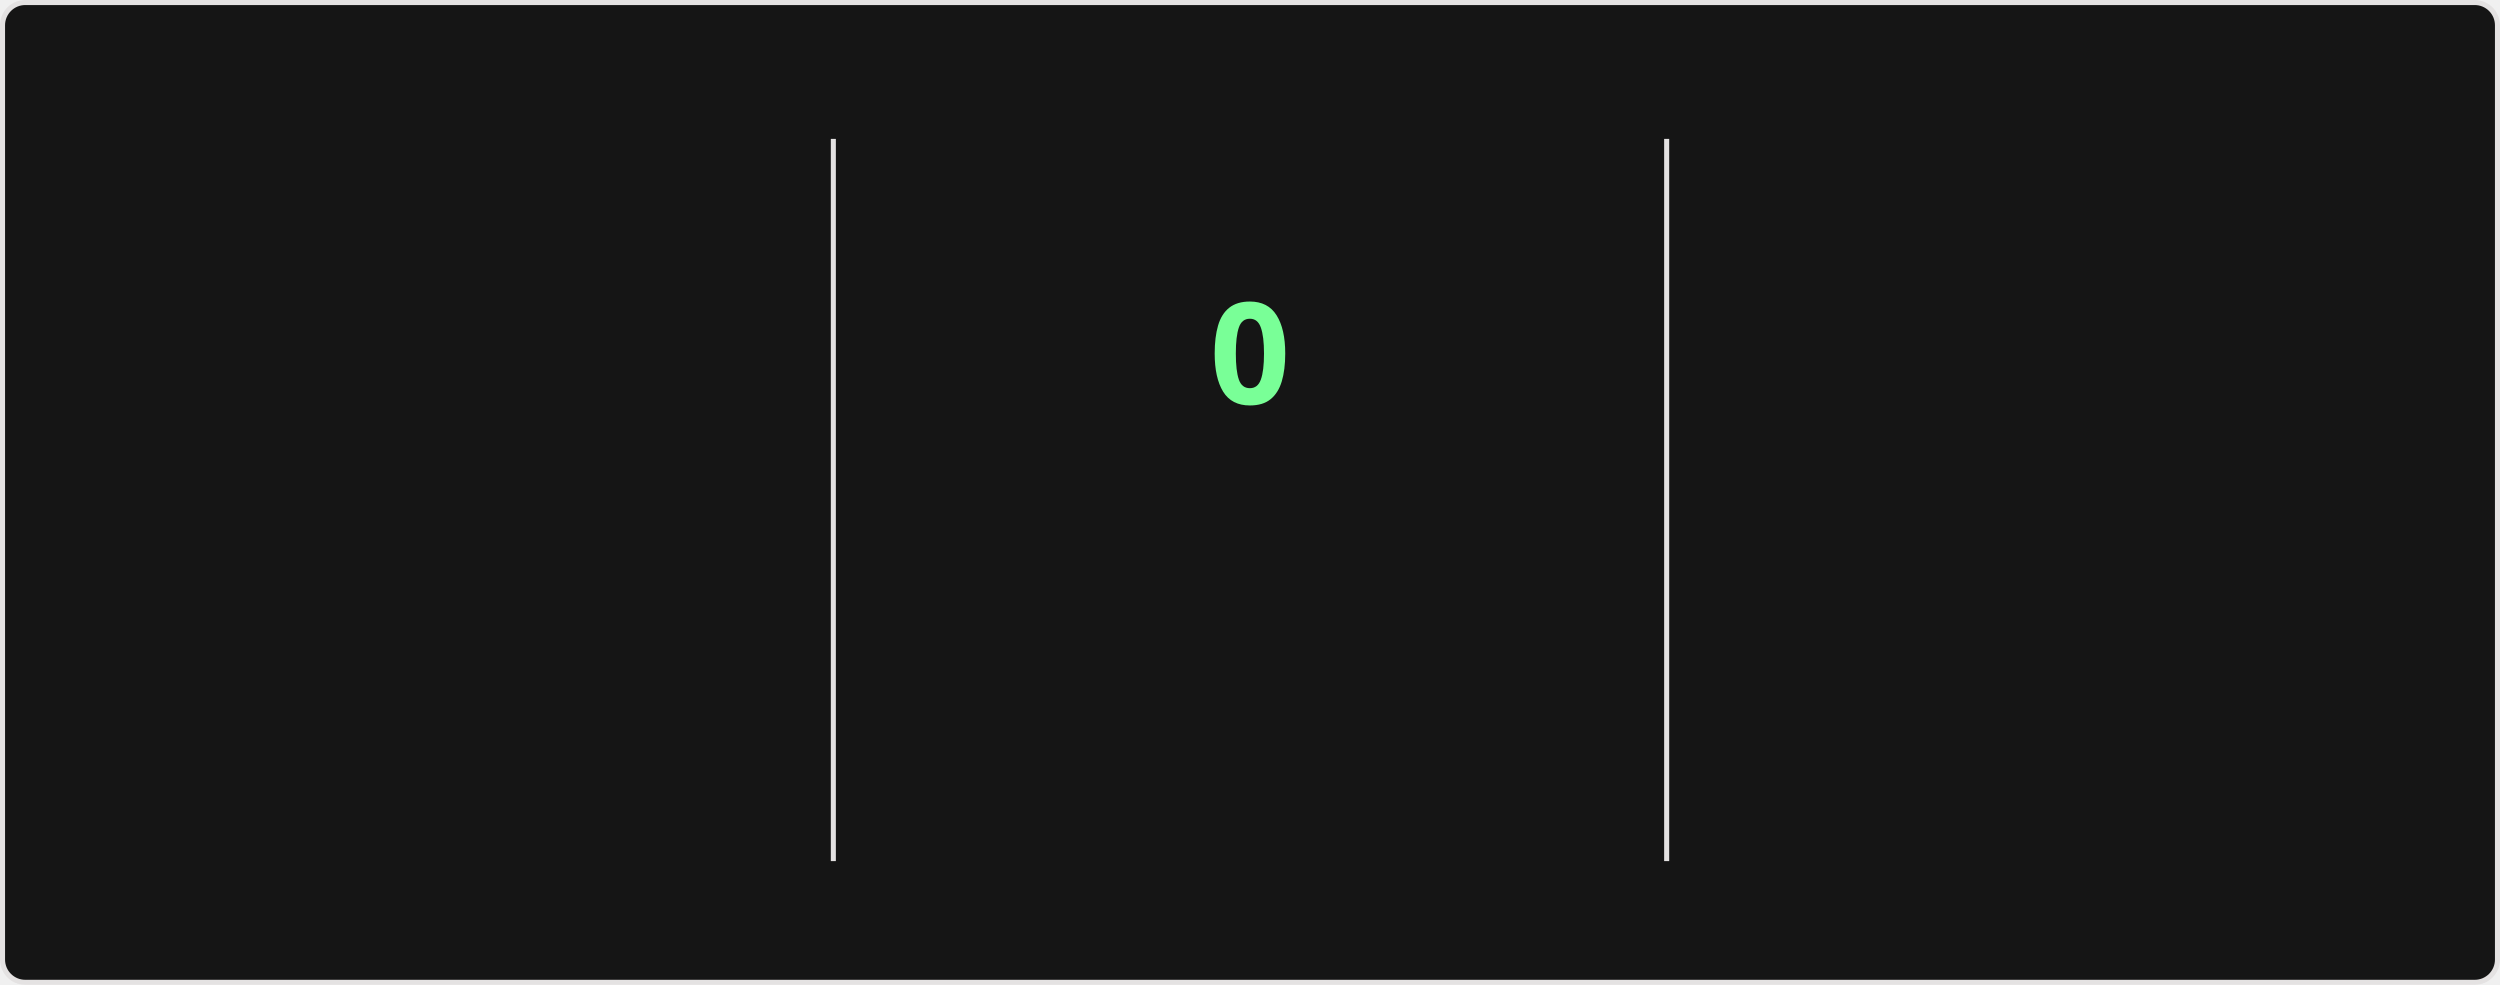
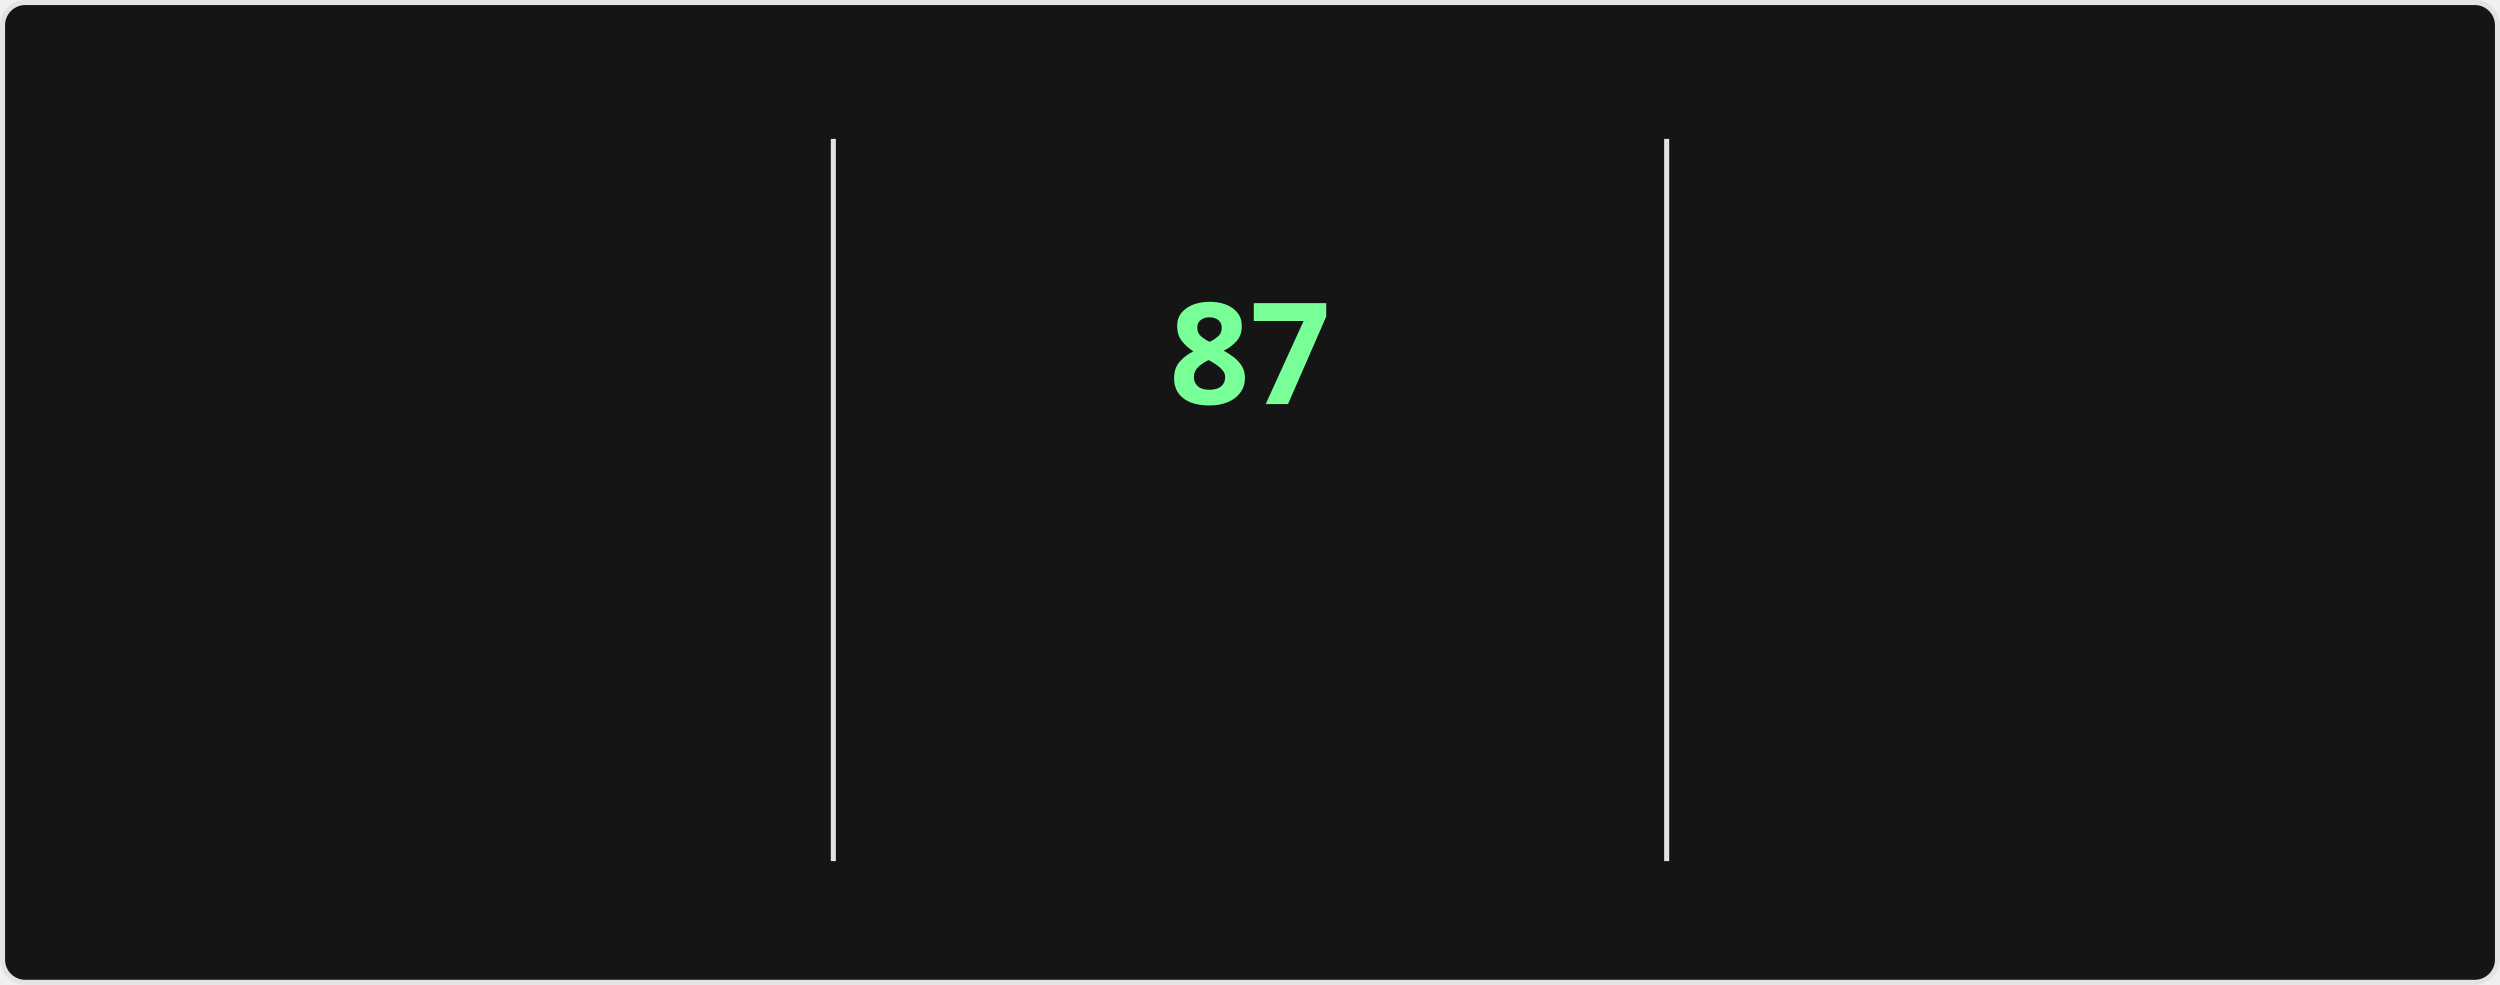
<svg xmlns="http://www.w3.org/2000/svg" style="isolation: isolate" viewBox="0 0 495 195" width="495px" height="195px" direction="ltr">
  <style>
    @keyframes currstreak {
      0% { font-size: 3px; opacity: 0.2; }
      80% { font-size: 34px; opacity: 1; }
      100% { font-size: 28px; opacity: 1; }
    }
    @keyframes fadein {
      0% { opacity: 0; }
      100% { opacity: 1; }
    }
    .big-number {
      font-family: "Segoe UI", Ubuntu, sans-serif;
      font-weight: 700;
      font-size: 28px;
      fill: #fff;
    }
    .label {
      font-family: "Segoe UI", Ubuntu, sans-serif;
      font-weight: 400;
      font-size: 14px;
      fill: #fff;
    }
    .range-text {
      font-family: "Segoe UI", Ubuntu, sans-serif;
      font-weight: 400;
      font-size: 12px;
      fill: #9f9f9f;
    }
    .current-streak-num {
      font-family: "Segoe UI", Ubuntu, sans-serif;
      font-weight: 700;
      font-size: 28px;
      fill: #79ff97;
    }</style>
  <defs>
    <clipPath id="outer_rectangle">
      <rect width="495" height="195" rx="4.5" />
    </clipPath>
    <mask id="mask_out_ring_behind_fire">
      <rect width="495" height="195" fill="white" />
      <ellipse id="mask-ellipse" cx="247.5" cy="32" rx="13" ry="18" fill="black" />
    </mask>
  </defs>
  <g clip-path="url(#outer_rectangle)">
    <g style="isolation: isolate">
      <rect fill="#151515" rx="4.5" x="0.5" y="0.5" width="494" height="194" stroke="#e4e2e2" />
    </g>
    <g style="isolation: isolate">
      <line x1="165" y1="28" x2="165" y2="170" vector-effect="non-scaling-stroke" stroke-width="1" stroke="#e4e2e2" stroke-linejoin="miter" stroke-linecap="square" stroke-miterlimit="3" />
      <line x1="330" y1="28" x2="330" y2="170" vector-effect="non-scaling-stroke" stroke-width="1" stroke="#e4e2e2" stroke-linejoin="miter" stroke-linecap="square" stroke-miterlimit="3" />
    </g>
    <g style="isolation: isolate">
      <g transform="translate(82.5, 48)">
        <text x="0" y="32" stroke-width="0" text-anchor="middle" class="big-number" style="opacity: 0; animation: fadein 0.5s linear forwards 0.6s">
            6.0K
          </text>
      </g>
      <g transform="translate(82.5, 84)">
        <text x="0" y="32" stroke-width="0" text-anchor="middle" class="label" style="opacity: 0; animation: fadein 0.5s linear forwards 0.7s">
            Total Contributions
          </text>
      </g>
      <g transform="translate(82.5, 114)">
        <text x="0" y="32" stroke-width="0" text-anchor="middle" class="range-text" style="opacity: 0; animation: fadein 0.5s linear forwards 0.8s">
            Oct 5 - Present
          </text>
      </g>
    </g>
    <g style="isolation: isolate">
      <g mask="url(#mask_out_ring_behind_fire)">
        <circle cx="247.5" cy="71" r="40" fill="none" stroke="#fff" stroke-width="5" style="opacity: 0; animation: fadein 0.5s linear forwards 0.4s" />
      </g>
      <g transform="translate(247.5, 19.5)" stroke-opacity="0" style="opacity: 0; animation: fadein 0.5s linear forwards 0.6s">
        <path d="M -12 -0.5 L 15 -0.5 L 15 23.5 L -12 23.5 L -12 -0.5 Z" fill="none" />
        <path d="M 1.5 0.67 C 1.5 0.67 2.24 3.32 2.24 5.47 C 2.24 7.53 0.89 9.2 -1.17 9.2 C -3.23 9.2 -4.79 7.53 -4.79 5.47 L -4.76 5.11 C -6.78 7.51 -8 10.62 -8 13.99 C -8 18.41 -4.42 22 0 22 C 4.42 22 8 18.41 8 13.99 C 8 8.6 5.41 3.79 1.5 0.67 Z M -0.29 19 C -2.07 19 -3.51 17.6 -3.51 15.86 C -3.51 14.24 -2.46 13.1 -0.7 12.74 C 1.07 12.38 2.9 11.53 3.92 10.16 C 4.31 11.45 4.51 12.81 4.51 14.2 C 4.51 16.85 2.36 19 -0.29 19 Z" fill="#fff" stroke-opacity="0" />
      </g>
      <g transform="translate(247.5, 48)">
        <text x="0" y="32" stroke-width="0" text-anchor="middle" class="current-streak-num" style="animation: currstreak 0.6s linear forwards">
-             0
+             87
          </text>
      </g>
      <g transform="translate(247.5, 108)">
        <text x="0" y="32" stroke-width="0" text-anchor="middle" class="label" style="opacity: 0; animation: fadein 0.5s linear forwards 0.9s">
            Current Streak
          </text>
      </g>
      <g transform="translate(247.5, 145)">
        <text x="0" y="21" stroke-width="0" text-anchor="middle" class="range-text" style="opacity: 0; animation: fadein 0.5s linear forwards 0.9s">
-             0 days
+             Jul 12 - Oct 6
          </text>
      </g>
    </g>
    <g style="isolation: isolate">
      <g transform="translate(412.5, 48)">
        <text x="0" y="32" stroke-width="0" text-anchor="middle" class="big-number" style="opacity: 0; animation: fadein 0.5s linear forwards 1.2s">
-             86
+             87
          </text>
      </g>
      <g transform="translate(412.5, 84)">
        <text x="0" y="32" stroke-width="0" text-anchor="middle" class="label" style="opacity: 0; animation: fadein 0.5s linear forwards 1.3s">
            Longest Streak
          </text>
      </g>
      <g transform="translate(412.5, 114)">
        <text x="0" y="32" stroke-width="0" text-anchor="middle" class="range-text" style="opacity: 0; animation: fadein 0.5s linear forwards 1.4s">
-             Jul 12 - Oct 5
+             Jul 12 - Oct 6
          </text>
      </g>
    </g>
  </g>
</svg>
